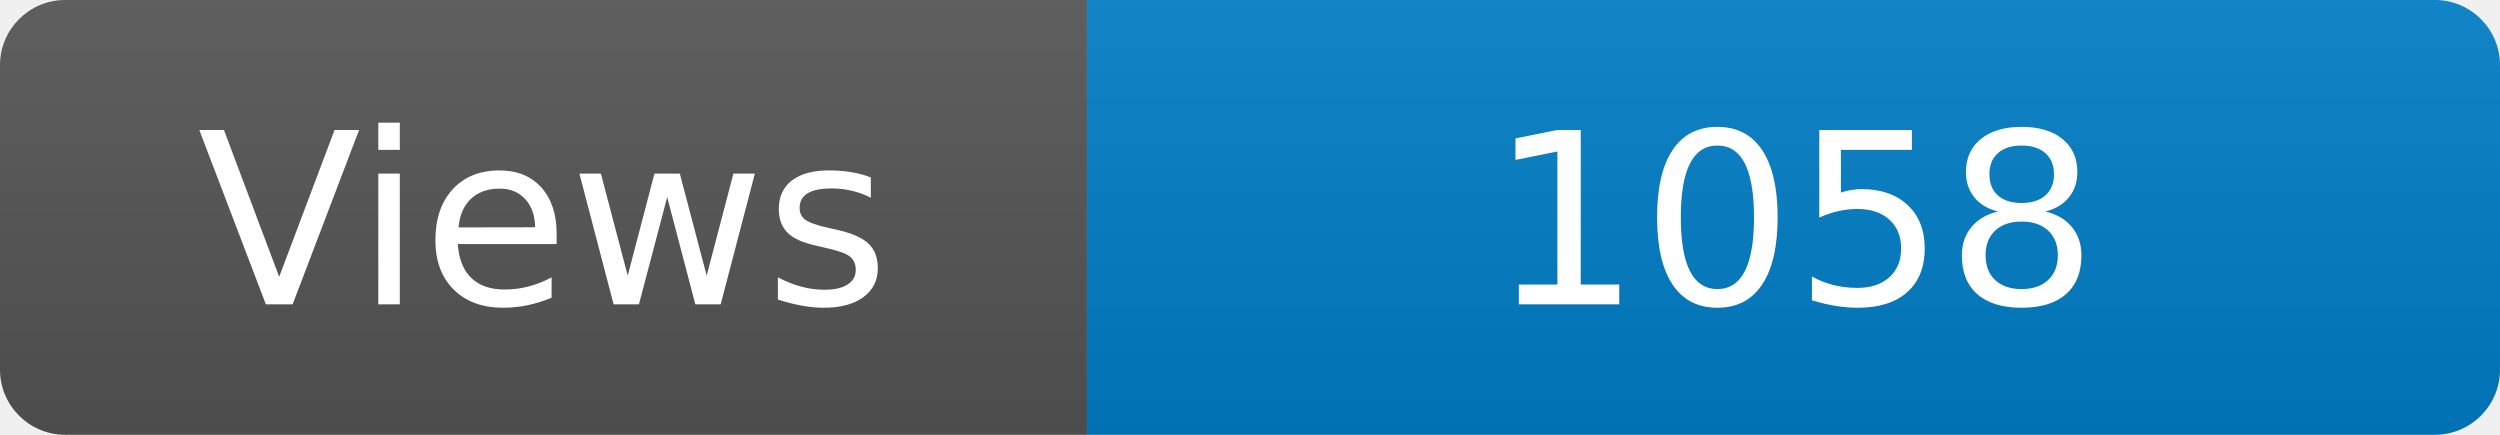
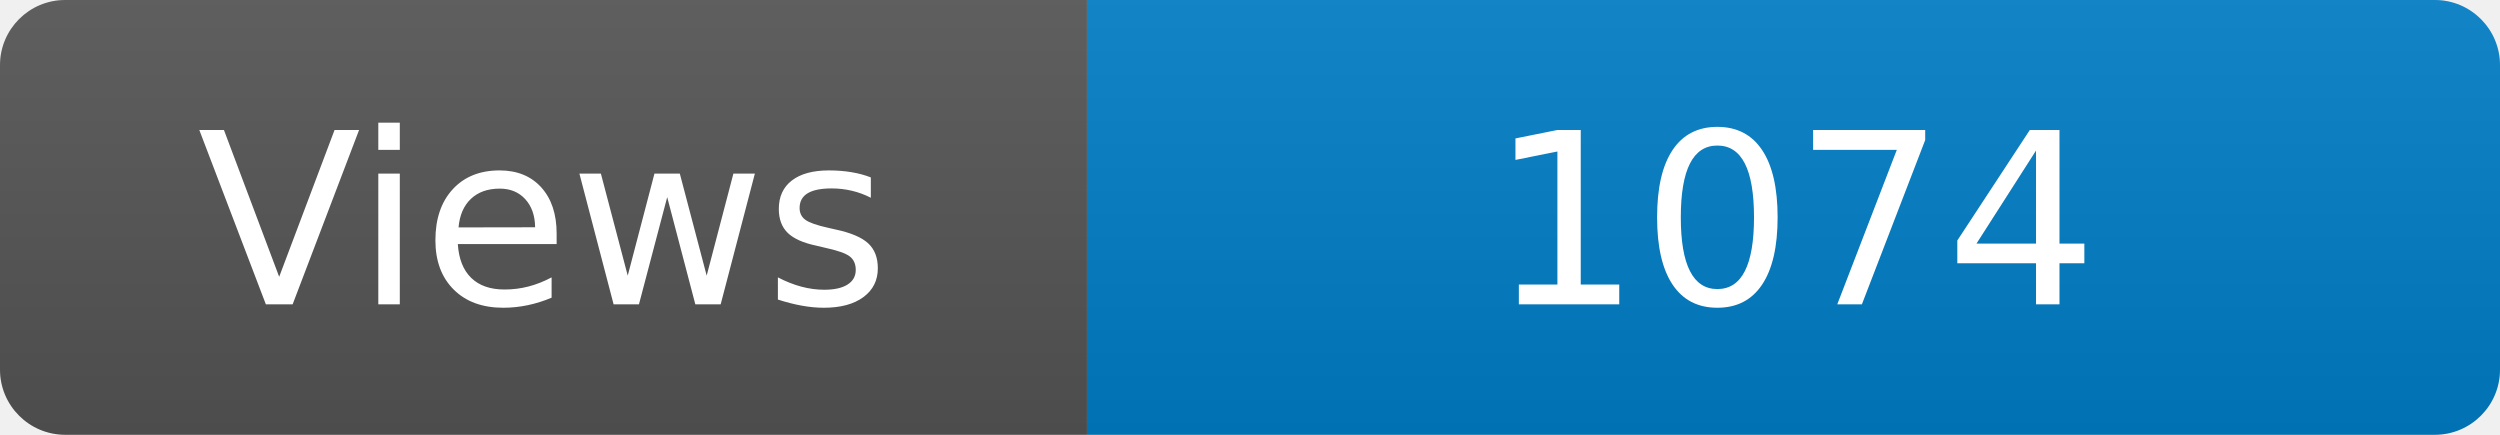
<svg xmlns="http://www.w3.org/2000/svg" width="115" height="20" role="img" aria-label="Maintained?: yes">
  <linearGradient id="s" x2="0" y2="100%">
    <stop offset="0" stop-color="#bbb" stop-opacity=".1" />
    <stop offset="1" stop-opacity=".1" />
  </linearGradient>
  <clipPath id="r">
    <rect width="115" height="20" rx="3" fill="#fff" />
  </clipPath>
  <g clip-path="url(#r)">
    <rect width="50" height="20" fill="#555" />
    <rect x="50" width="160" height="20" fill="#007ec6" />
    <rect width="115" height="20" fill="url(#s)" />
  </g>
  <g fill="#fff" text-anchor="middle" font-family="Verdana,Geneva,DejaVu Sans,sans-serif" font-size="110">
    <text x="250" y="140" transform="scale(.1)" fill="#fff">Views</text>
-     <text x="825" y="140" transform="scale(.1)" fill="#fff">1058</text>
+     <text x="825" y="140" transform="scale(.1)" fill="#fff">1074</text>
  </g>
</svg>
